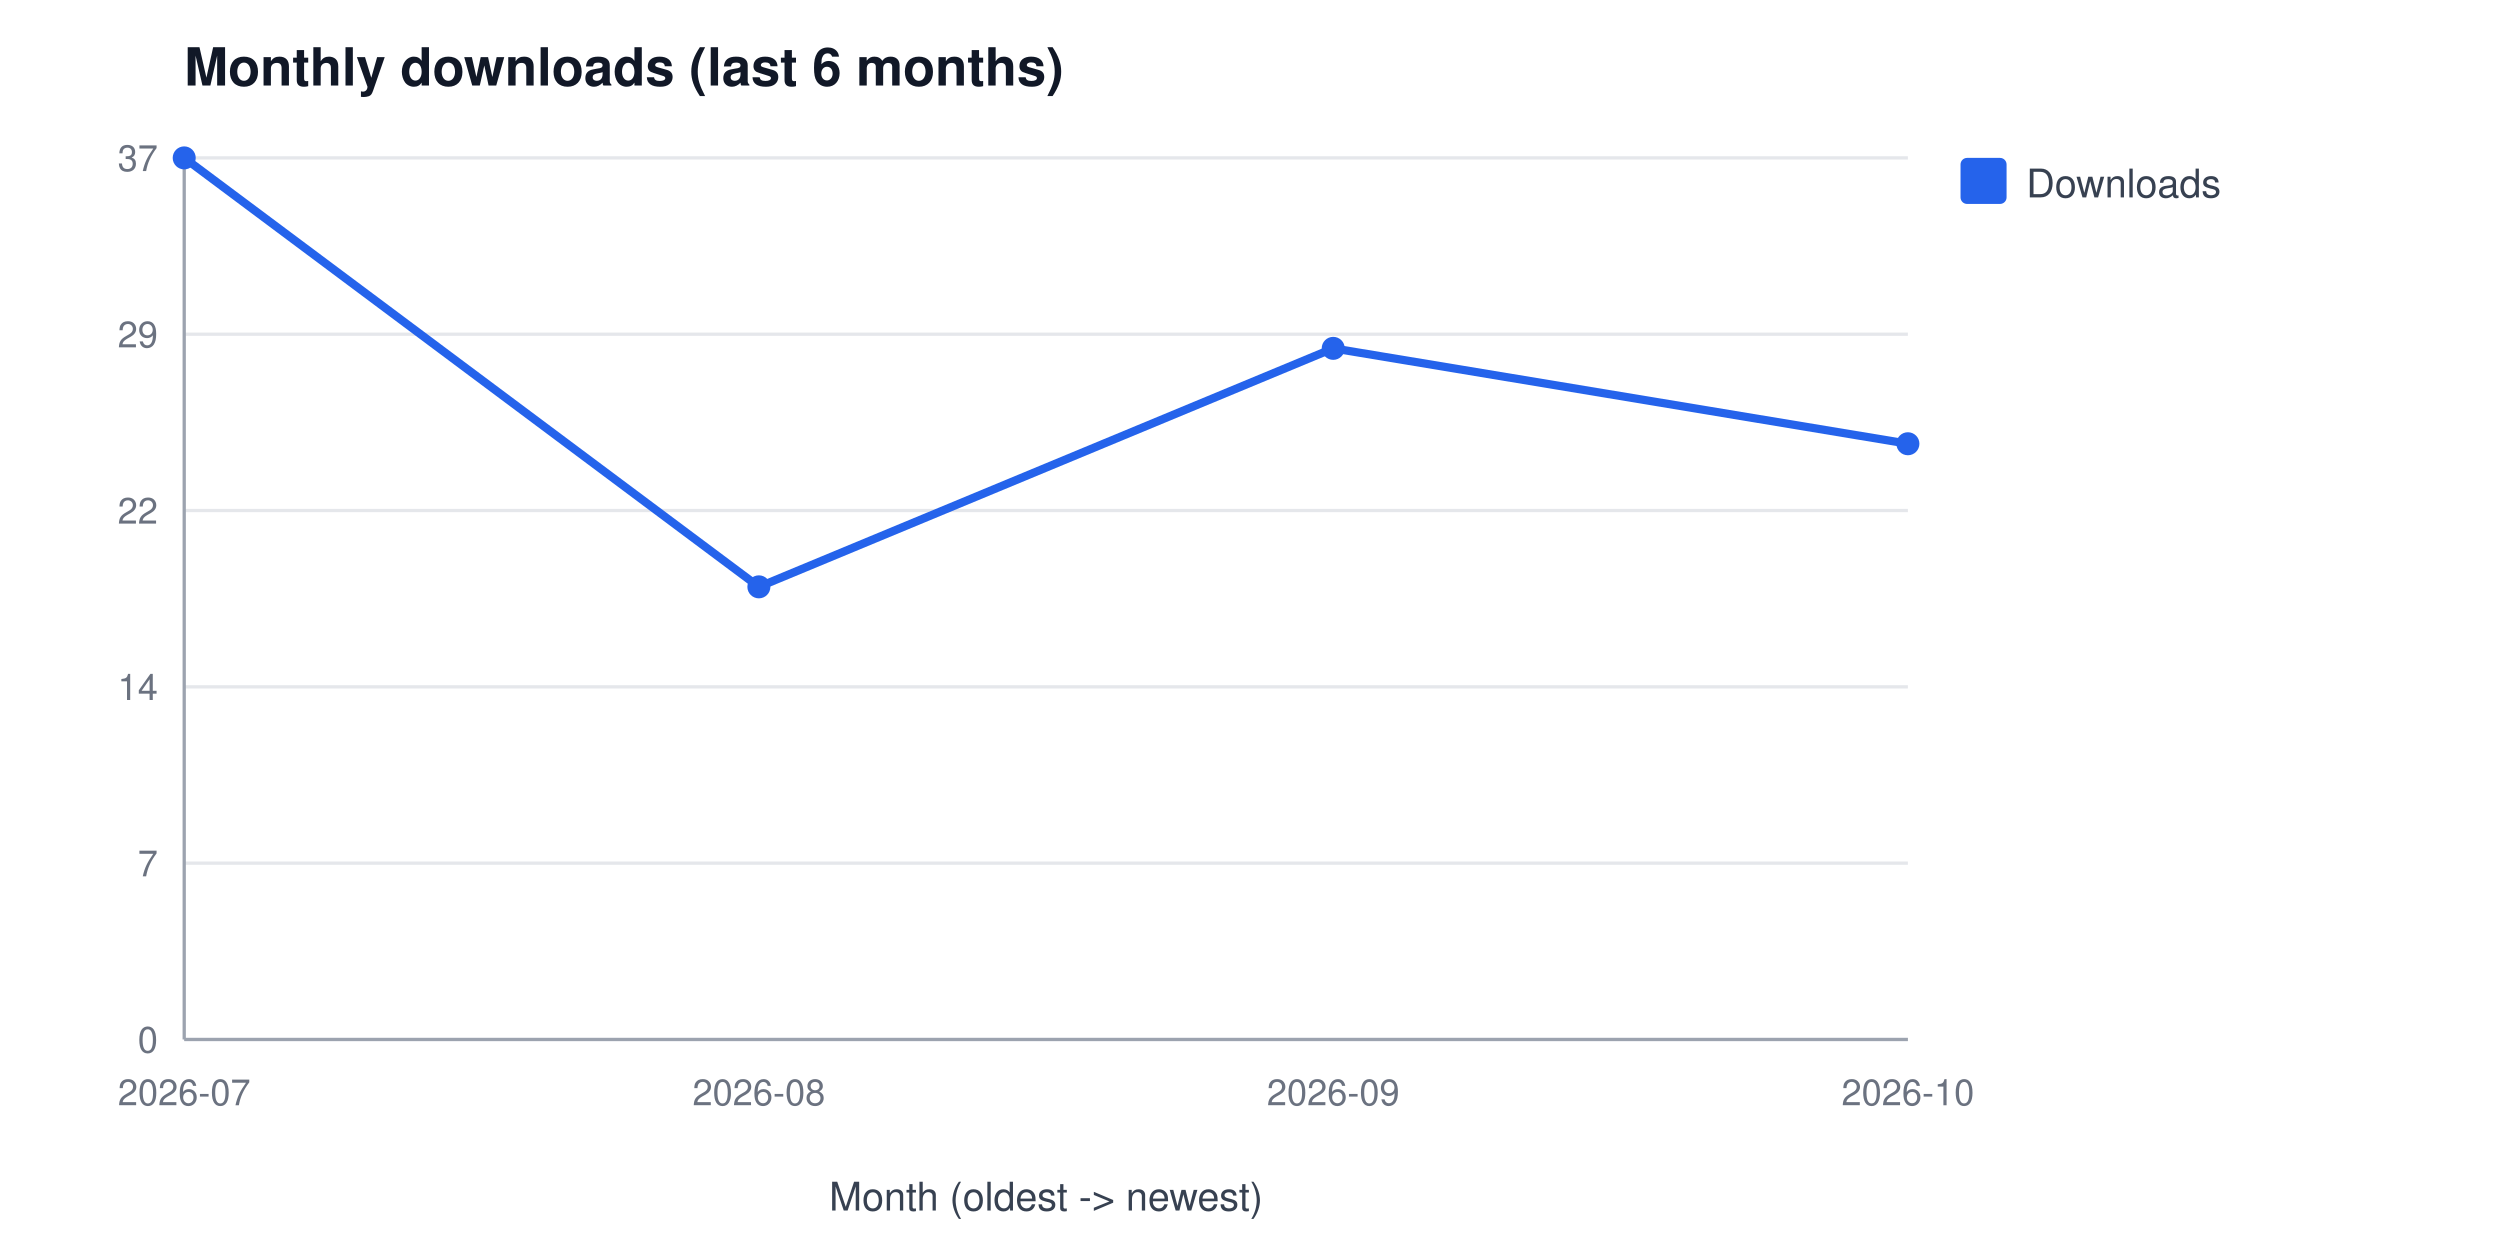
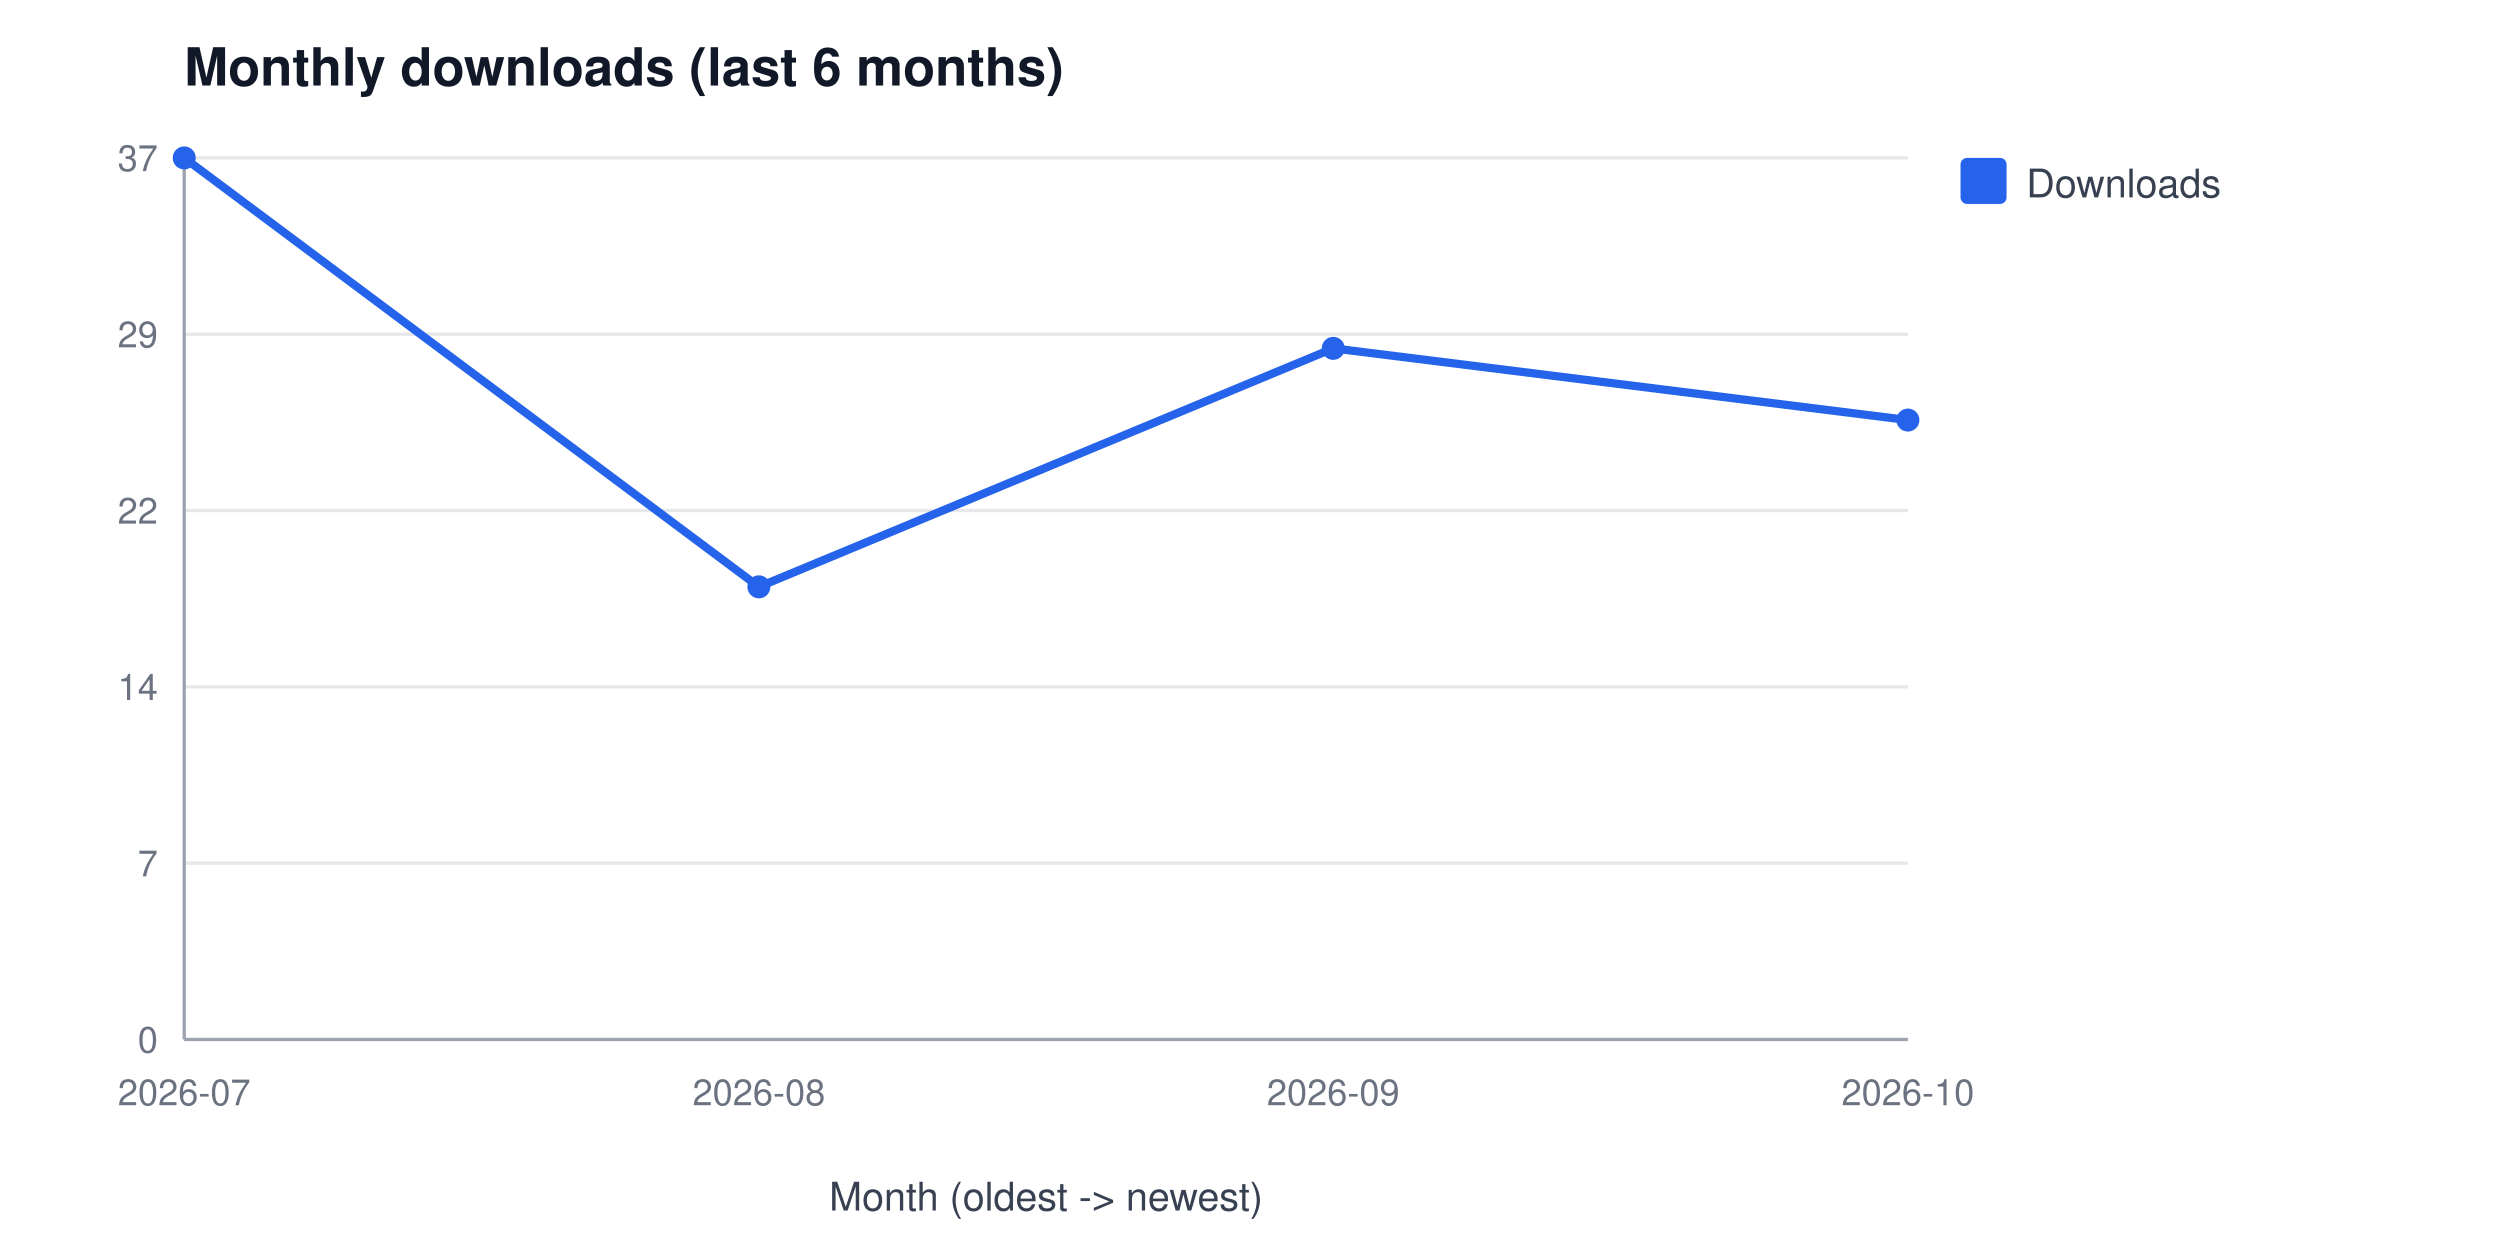
<svg xmlns="http://www.w3.org/2000/svg" width="760" height="380" viewBox="0 0 760 380" font-family="Segoe UI, Helvetica, Arial, sans-serif" role="img" aria-label="Monthly downloads (last 6 months)">
  <rect width="760" height="380" fill="#ffffff" />
  <text x="56" y="26" font-size="16" font-weight="600" fill="#111827">Monthly downloads (last 6 months)</text>
  <line x1="56" y1="316.0" x2="580" y2="316.0" stroke="#e5e7eb" stroke-width="1" />
  <text x="48" y="320.0" font-size="11" fill="#6b7280" text-anchor="end">0</text>
  <line x1="56" y1="262.4" x2="580" y2="262.4" stroke="#e5e7eb" stroke-width="1" />
  <text x="48" y="266.4" font-size="11" fill="#6b7280" text-anchor="end">7</text>
  <line x1="56" y1="208.8" x2="580" y2="208.8" stroke="#e5e7eb" stroke-width="1" />
  <text x="48" y="212.8" font-size="11" fill="#6b7280" text-anchor="end">14</text>
  <line x1="56" y1="155.2" x2="580" y2="155.2" stroke="#e5e7eb" stroke-width="1" />
  <text x="48" y="159.2" font-size="11" fill="#6b7280" text-anchor="end">22</text>
  <line x1="56" y1="101.6" x2="580" y2="101.6" stroke="#e5e7eb" stroke-width="1" />
  <text x="48" y="105.6" font-size="11" fill="#6b7280" text-anchor="end">29</text>
  <line x1="56" y1="48.0" x2="580" y2="48.0" stroke="#e5e7eb" stroke-width="1" />
  <text x="48" y="52.0" font-size="11" fill="#6b7280" text-anchor="end">37</text>
  <line x1="56" y1="48" x2="56" y2="316" stroke="#9ca3af" stroke-width="1" />
  <line x1="56" y1="316" x2="580" y2="316" stroke="#9ca3af" stroke-width="1" />
  <text x="56.0" y="336" font-size="11" fill="#6b7280" text-anchor="middle">2026-07</text>
  <text x="230.7" y="336" font-size="11" fill="#6b7280" text-anchor="middle">2026-08</text>
  <text x="405.3" y="336" font-size="11" fill="#6b7280" text-anchor="middle">2026-09</text>
  <text x="580.0" y="336" font-size="11" fill="#6b7280" text-anchor="middle">2026-10</text>
  <text x="318" y="368" font-size="12" fill="#374151" text-anchor="middle">Month (oldest -&gt; newest)</text>
-   <polyline points="56.0,48.0 230.7,178.4 405.3,105.9 580.0,134.9" fill="none" stroke="#2563eb" stroke-width="2.5" />
+   <polyline points="56.0,48.0 230.7,178.4 405.3,105.9 580.0,127.7" fill="none" stroke="#2563eb" stroke-width="2.5" />
  <circle cx="56.0" cy="48.0" r="3.5" fill="#2563eb" />
  <circle cx="230.7" cy="178.4" r="3.5" fill="#2563eb" />
  <circle cx="405.3" cy="105.9" r="3.5" fill="#2563eb" />
-   <circle cx="580.0" cy="134.9" r="3.5" fill="#2563eb" />
+   <circle cx="580.0" cy="127.7" r="3.5" fill="#2563eb" />
  <rect x="596" y="48" width="14" height="14" rx="2" fill="#2563eb" />
  <text x="616" y="60" font-size="12" fill="#374151">Downloads</text>
</svg>
